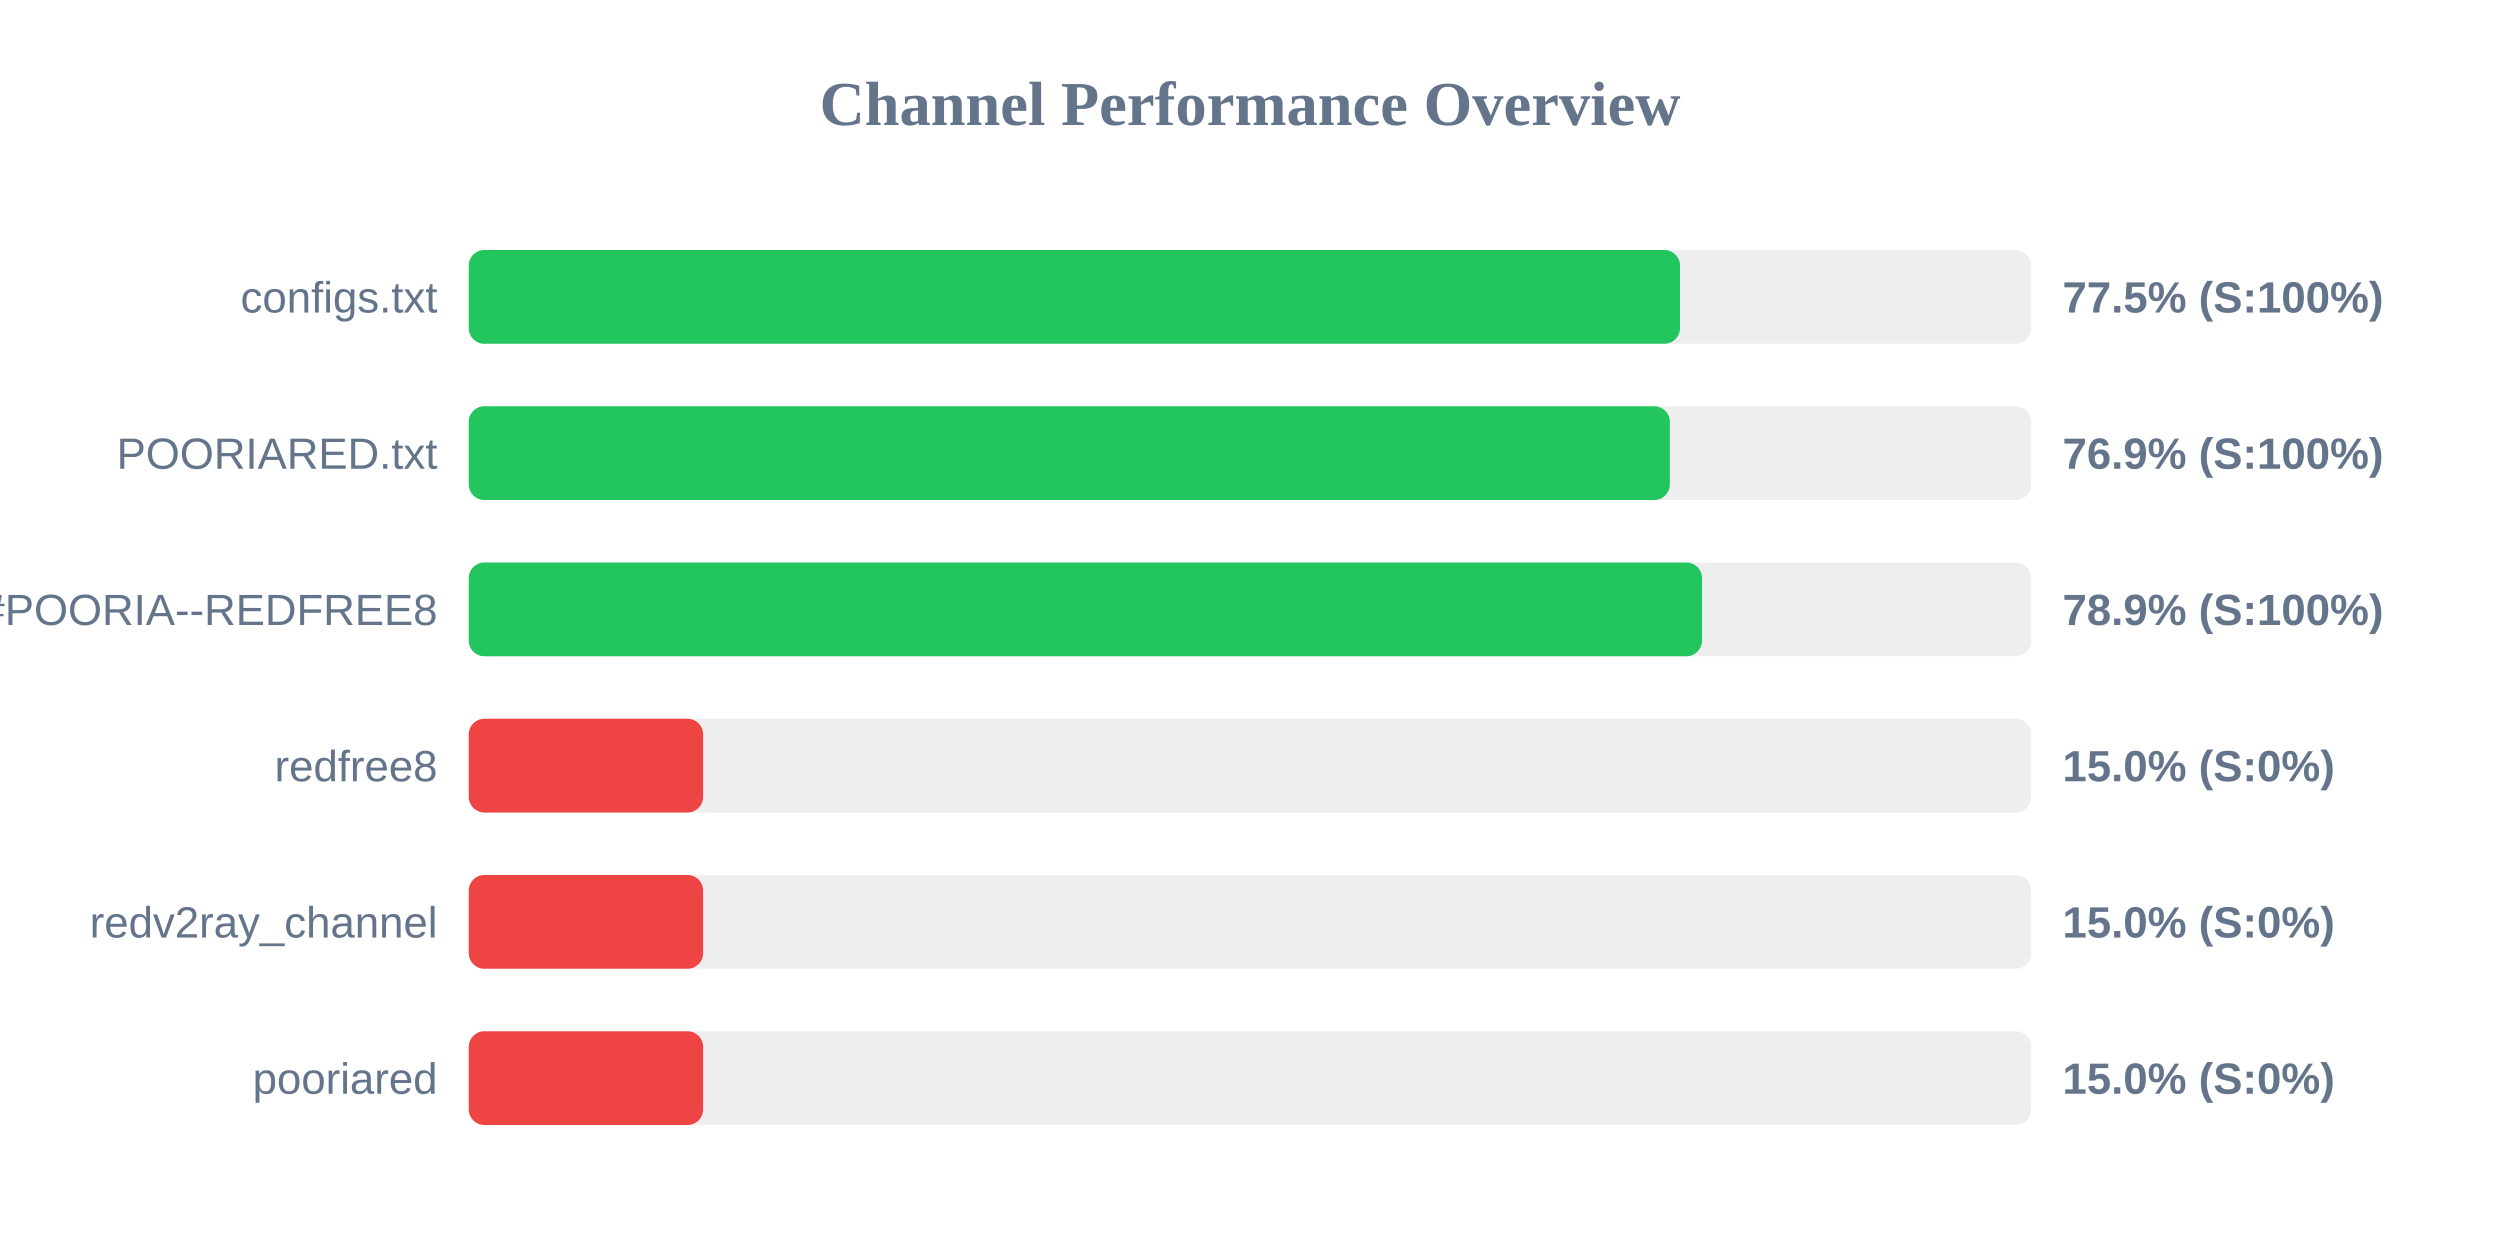
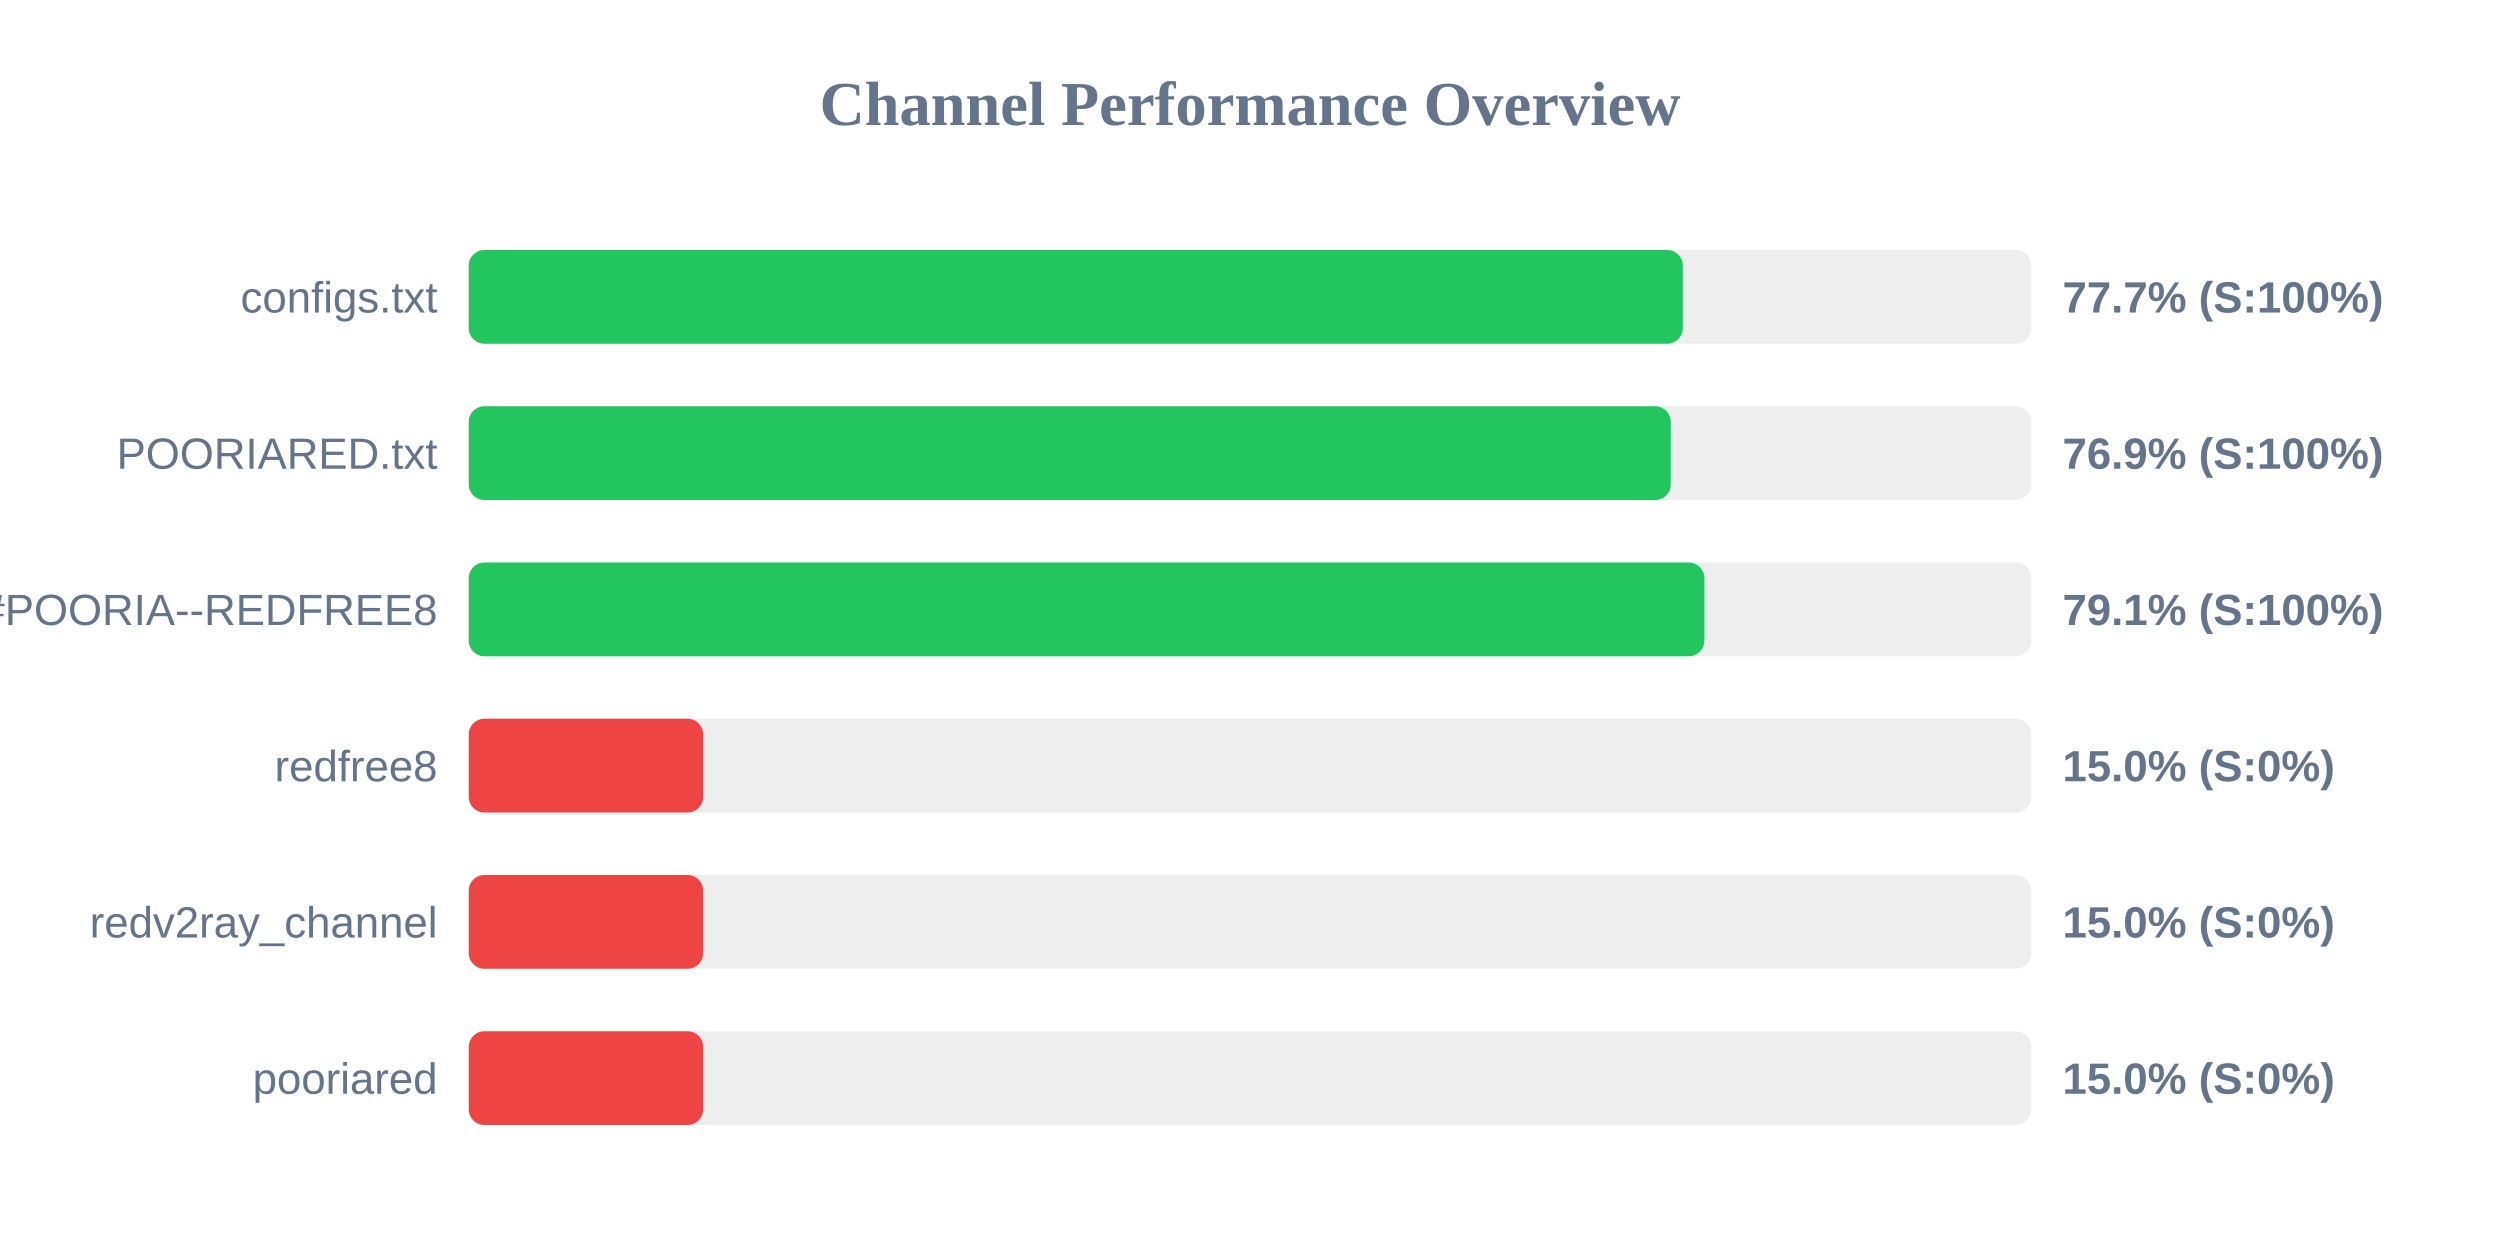
<svg xmlns="http://www.w3.org/2000/svg" width="800" height="400" version="1.1">
  <style>
        .row { font: 14px Arial; fill: #64748b; }
        .score { font: bold 14px Arial; fill: #64748b; }
    </style>
  <text x="400" y="40" text-anchor="middle" font-size="20px" font-weight="bold" fill="#64748b">Channel Performance Overview</text>
  <rect x="150" y="80" width="500" height="30" fill="#eee" rx="5" />
-   <rect x="150" y="80" width="387.6" height="30" fill="#22c55e" rx="5" />
+   <rect x="150" y="80" width="388.5" height="30" fill="#22c55e" rx="5" />
  <text x="140" y="100" text-anchor="end" class="row">configs.txt</text>
-   <text x="660" y="100" text-anchor="start" class="score">77.5% (S:100%)</text>
+   <text x="660" y="100" text-anchor="start" class="score">77.7% (S:100%)</text>
  <rect x="150" y="130" width="500" height="30" fill="#eee" rx="5" />
-   <rect x="150" y="130" width="384.35" height="30" fill="#22c55e" rx="5" />
+   <rect x="150" y="130" width="384.65" height="30" fill="#22c55e" rx="5" />
  <text x="140" y="150" text-anchor="end" class="row">POORIARED.txt</text>
  <text x="660" y="150" text-anchor="start" class="score">76.9% (S:100%)</text>
  <rect x="150" y="180" width="500" height="30" fill="#eee" rx="5" />
-   <rect x="150" y="180" width="394.65" height="30" fill="#22c55e" rx="5" />
+   <rect x="150" y="180" width="395.4" height="30" fill="#22c55e" rx="5" />
  <text x="140" y="200" text-anchor="end" class="row">POORIA--REDFREE8.txt#POORIA--REDFREE8</text>
-   <text x="660" y="200" text-anchor="start" class="score">78.9% (S:100%)</text>
+   <text x="660" y="200" text-anchor="start" class="score">79.1% (S:100%)</text>
  <rect x="150" y="230" width="500" height="30" fill="#eee" rx="5" />
  <rect x="150" y="230" width="75.0" height="30" fill="#ef4444" rx="5" />
  <text x="140" y="250" text-anchor="end" class="row">redfree8</text>
  <text x="660" y="250" text-anchor="start" class="score">15.0% (S:0%)</text>
  <rect x="150" y="280" width="500" height="30" fill="#eee" rx="5" />
  <rect x="150" y="280" width="75.0" height="30" fill="#ef4444" rx="5" />
  <text x="140" y="300" text-anchor="end" class="row">redv2ray_channel</text>
  <text x="660" y="300" text-anchor="start" class="score">15.0% (S:0%)</text>
  <rect x="150" y="330" width="500" height="30" fill="#eee" rx="5" />
  <rect x="150" y="330" width="75.0" height="30" fill="#ef4444" rx="5" />
  <text x="140" y="350" text-anchor="end" class="row">pooriared</text>
  <text x="660" y="350" text-anchor="start" class="score">15.0% (S:0%)</text>
</svg>
